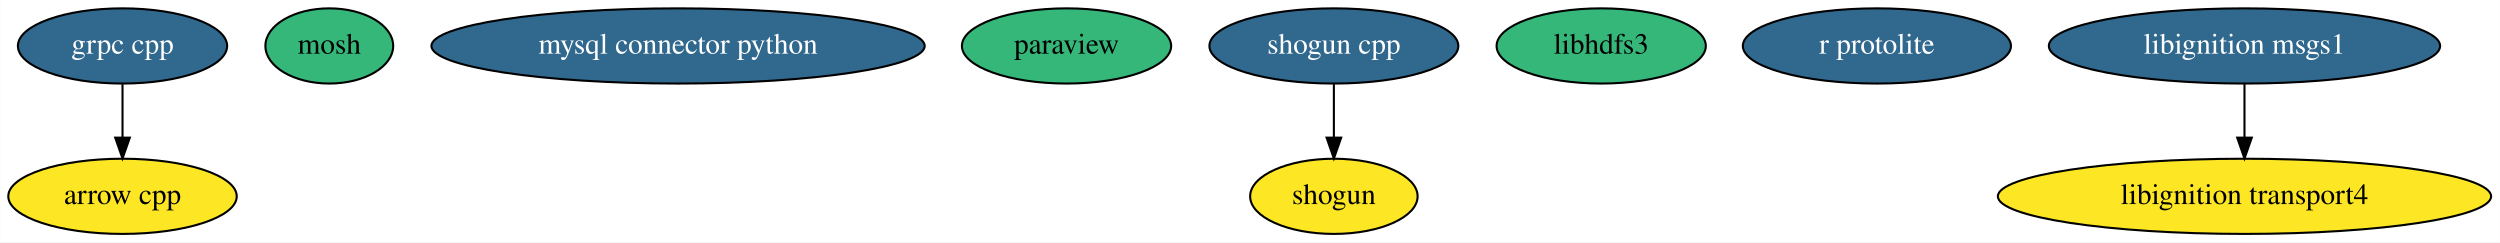
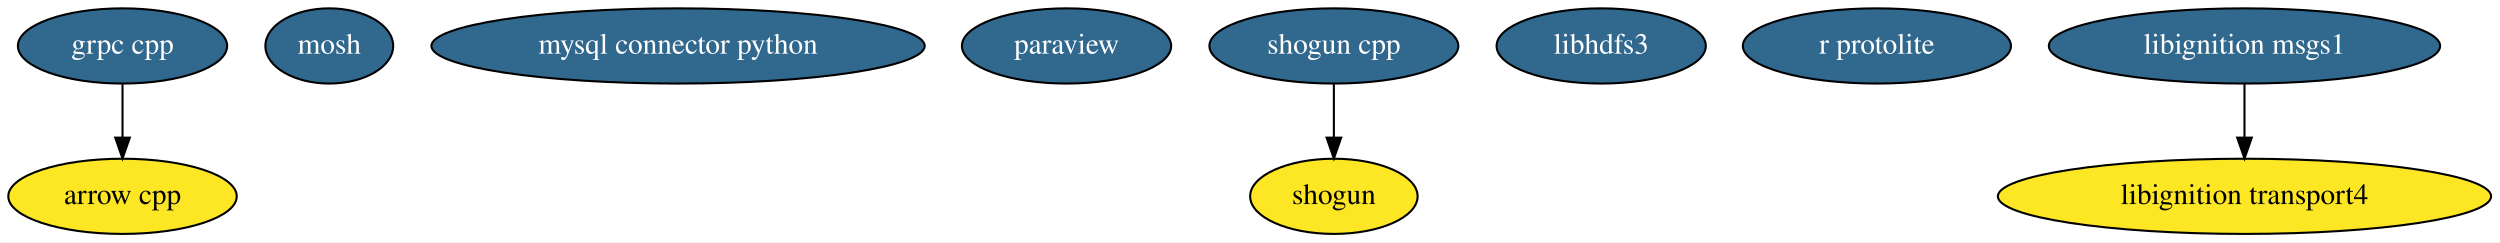
<svg xmlns="http://www.w3.org/2000/svg" width="1197pt" height="116pt" viewBox="0.00 0.00 1196.88 116.00">
  <g id="graph0" class="graph" transform="scale(1 1) rotate(0) translate(4 112)">
    <polygon fill="white" stroke="transparent" points="-4,4 -4,-112 1192.88,-112 1192.88,4 -4,4" />
    <g id="node1" class="node">
      <ellipse fill="#fde725" stroke="black" cx="54.6" cy="-18" rx="54.69" ry="18" />
      <text text-anchor="middle" x="54.6" y="-14.3" font-family="Times,serif" font-size="14.00">arrow cpp</text>
    </g>
    <g id="node2" class="node">
-       <ellipse fill="#35b779" stroke="black" cx="153.6" cy="-90" rx="30.59" ry="18" />
-       <text text-anchor="middle" x="153.6" y="-86.3" font-family="Times,serif" font-size="14.00">mosh</text>
+       <ellipse fill="#31688e" stroke="black" cx="153.6" cy="-90" rx="30.59" ry="18" />
+       <text text-anchor="middle" x="153.6" y="-86.3" font-family="Times,serif" font-size="14.00" fill="white">mosh</text>
    </g>
    <g id="node3" class="node">
      <ellipse fill="#31688e" stroke="black" cx="320.6" cy="-90" rx="118.08" ry="18" />
      <text text-anchor="middle" x="320.6" y="-86.3" font-family="Times,serif" font-size="14.00" fill="white">mysql connector python</text>
    </g>
    <g id="node4" class="node">
-       <ellipse fill="#35b779" stroke="black" cx="506.6" cy="-90" rx="50.09" ry="18" />
-       <text text-anchor="middle" x="506.6" y="-86.3" font-family="Times,serif" font-size="14.00">paraview</text>
+       <ellipse fill="#31688e" stroke="black" cx="506.6" cy="-90" rx="50.09" ry="18" />
+       <text text-anchor="middle" x="506.6" y="-86.3" font-family="Times,serif" font-size="14.00" fill="white">paraview</text>
    </g>
    <g id="node5" class="node">
      <ellipse fill="#fde725" stroke="black" cx="634.6" cy="-18" rx="40.09" ry="18" />
      <text text-anchor="middle" x="634.6" y="-14.3" font-family="Times,serif" font-size="14.00">shogun</text>
    </g>
    <g id="node6" class="node">
      <ellipse fill="#31688e" stroke="black" cx="634.6" cy="-90" rx="59.59" ry="18" />
      <text text-anchor="middle" x="634.6" y="-86.3" font-family="Times,serif" font-size="14.00" fill="white">shogun cpp</text>
    </g>
    <g id="edge1" class="edge">
      <path fill="none" stroke="black" d="M634.6,-71.7C634.6,-63.98 634.6,-54.71 634.6,-46.11" />
      <polygon fill="black" stroke="black" points="638.1,-46.1 634.6,-36.1 631.1,-46.1 638.1,-46.1" />
    </g>
    <g id="node7" class="node">
-       <ellipse fill="#35b779" stroke="black" cx="762.6" cy="-90" rx="50.09" ry="18" />
-       <text text-anchor="middle" x="762.6" y="-86.3" font-family="Times,serif" font-size="14.00">libhdfs3</text>
+       <ellipse fill="#31688e" stroke="black" cx="762.6" cy="-90" rx="50.09" ry="18" />
+       <text text-anchor="middle" x="762.6" y="-86.3" font-family="Times,serif" font-size="14.00" fill="white">libhdfs3</text>
    </g>
    <g id="node8" class="node">
      <ellipse fill="#31688e" stroke="black" cx="894.6" cy="-90" rx="64.19" ry="18" />
      <text text-anchor="middle" x="894.6" y="-86.3" font-family="Times,serif" font-size="14.00" fill="white">r protolite</text>
    </g>
    <g id="node9" class="node">
      <ellipse fill="#31688e" stroke="black" cx="54.6" cy="-90" rx="50.09" ry="18" />
      <text text-anchor="middle" x="54.6" y="-86.3" font-family="Times,serif" font-size="14.00" fill="white">grpc cpp</text>
    </g>
    <g id="edge2" class="edge">
      <path fill="none" stroke="black" d="M54.6,-71.7C54.6,-63.98 54.6,-54.71 54.6,-46.11" />
      <polygon fill="black" stroke="black" points="58.1,-46.1 54.6,-36.1 51.1,-46.1 58.1,-46.1" />
    </g>
    <g id="node10" class="node">
      <ellipse fill="#fde725" stroke="black" cx="1070.6" cy="-18" rx="118.08" ry="18" />
      <text text-anchor="middle" x="1070.6" y="-14.3" font-family="Times,serif" font-size="14.00">libignition transport4</text>
    </g>
    <g id="node11" class="node">
      <ellipse fill="#31688e" stroke="black" cx="1070.6" cy="-90" rx="93.68" ry="18" />
      <text text-anchor="middle" x="1070.6" y="-86.3" font-family="Times,serif" font-size="14.00" fill="white">libignition msgs1</text>
    </g>
    <g id="edge3" class="edge">
      <path fill="none" stroke="black" d="M1070.6,-71.7C1070.6,-63.98 1070.6,-54.71 1070.6,-46.11" />
      <polygon fill="black" stroke="black" points="1074.1,-46.1 1070.6,-36.1 1067.1,-46.1 1074.1,-46.1" />
    </g>
  </g>
</svg>
